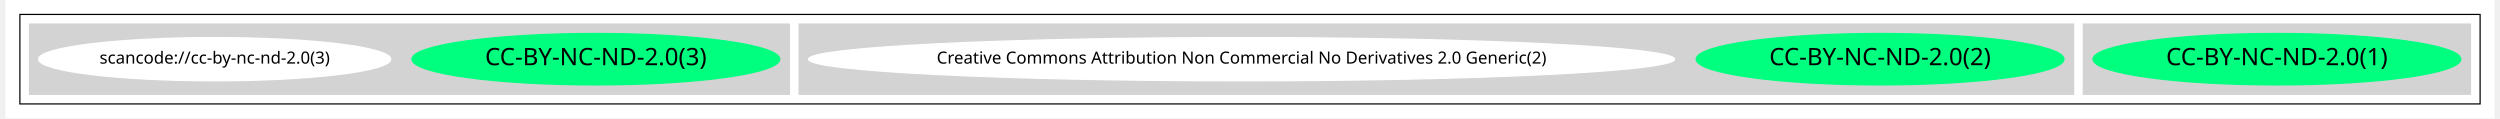
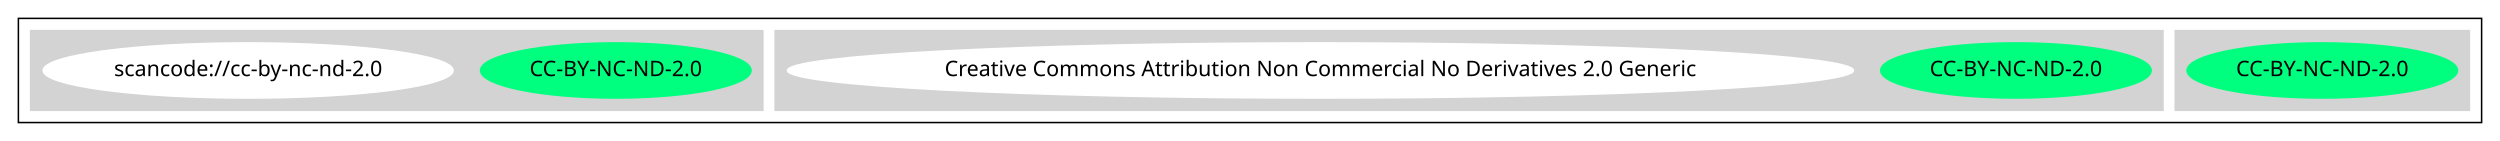
- <svg xmlns="http://www.w3.org/2000/svg" width="2070pt" height="98pt" viewBox="0.00 0.00 2070.00 98.43">
-   <g id="graph0" class="graph" transform="scale(1 1) rotate(0) translate(4 94.43)">
-     <polygon fill="white" stroke="transparent" points="-4,4 -4,-94.43 2066,-94.43 2066,4 -4,4" />
+ <svg xmlns="http://www.w3.org/2000/svg" width="1632pt" height="92pt" viewBox="0.00 0.00 1632.00 92.00">
+   <g id="graph0" class="graph" transform="scale(1 1) rotate(0) translate(4 88)">
+     <polygon fill="white" stroke="transparent" points="-4,4 -4,-88 1628,-88 1628,4 -4,4" />
    <g id="clust1" class="cluster">
-       <polygon fill="none" stroke="black" points="8,-8 8,-82.43 2054,-82.43 2054,-8 8,-8" />
+       <polygon fill="none" stroke="black" points="8,-8 8,-76 1616,-76 1616,-8 8,-8" />
    </g>
    <g id="clust2" class="cluster">
-       <polygon fill="lightgray" stroke="lightgray" points="1724,-16 1724,-74.43 2046,-74.43 2046,-16 1724,-16" />
+       <polygon fill="lightgray" stroke="lightgray" points="1416,-16 1416,-68 1608,-68 1608,-16 1416,-16" />
    </g>
    <g id="clust3" class="cluster">
-       <polygon fill="lightgray" stroke="lightgray" points="656,-16 656,-74.43 1716,-74.43 1716,-16 656,-16" />
+       <polygon fill="lightgray" stroke="lightgray" points="502,-16 502,-68 1408,-68 1408,-16 502,-16" />
    </g>
    <g id="clust4" class="cluster">
-       <polygon fill="lightgray" stroke="lightgray" points="16,-16 16,-74.43 648,-74.43 648,-16 16,-16" />
+       <polygon fill="lightgray" stroke="lightgray" points="16,-16 16,-68 494,-68 494,-16 16,-16" />
    </g>
    <g id="node1" class="node">
-       <ellipse fill="springgreen" stroke="springgreen" cx="1885" cy="-45.21" rx="152.97" ry="21.43" />
-       <text text-anchor="middle" x="1885" y="-40.21" font-family="Times-Roman" font-size="20.00">CC-BY-NC-ND-2.0(1)</text>
+       <ellipse fill="springgreen" stroke="springgreen" cx="1512" cy="-42" rx="88.28" ry="18" />
+       <text text-anchor="middle" x="1512" y="-38.3" font-family="Times-Roman" font-size="14.00">CC-BY-NC-ND-2.0</text>
    </g>
    <g id="node2" class="node">
-       <ellipse fill="springgreen" stroke="springgreen" cx="1555" cy="-45.21" rx="152.97" ry="21.43" />
-       <text text-anchor="middle" x="1555" y="-40.21" font-family="Times-Roman" font-size="20.00">CC-BY-NC-ND-2.0(2)</text>
+       <ellipse fill="springgreen" stroke="springgreen" cx="1312" cy="-42" rx="88.28" ry="18" />
+       <text text-anchor="middle" x="1312" y="-38.3" font-family="Times-Roman" font-size="14.00">CC-BY-NC-ND-2.0</text>
    </g>
    <g id="node3" class="node">
-       <ellipse fill="white" stroke="white" cx="1024" cy="-45.21" rx="360.14" ry="18" />
-       <text text-anchor="middle" x="1024" y="-41.51" font-family="Times-Roman" font-size="14.00">Creative Commons Attribution Non Commercial No Derivatives 2.0 Generic(2)</text>
+       <ellipse fill="white" stroke="white" cx="858" cy="-42" rx="347.94" ry="18" />
+       <text text-anchor="middle" x="858" y="-38.3" font-family="Times-Roman" font-size="14.00">Creative Commons Attribution Non Commercial No Derivatives 2.0 Generic</text>
    </g>
    <g id="node4" class="node">
-       <ellipse fill="springgreen" stroke="springgreen" cx="487" cy="-45.21" rx="152.97" ry="21.43" />
-       <text text-anchor="middle" x="487" y="-40.21" font-family="Times-Roman" font-size="20.00">CC-BY-NC-ND-2.0(3)</text>
+       <ellipse fill="springgreen" stroke="springgreen" cx="398" cy="-42" rx="88.28" ry="18" />
+       <text text-anchor="middle" x="398" y="-38.3" font-family="Times-Roman" font-size="14.00">CC-BY-NC-ND-2.0</text>
    </g>
    <g id="node5" class="node">
-       <ellipse fill="white" stroke="white" cx="170" cy="-45.21" rx="146.47" ry="18" />
-       <text text-anchor="middle" x="170" y="-41.51" font-family="Times-Roman" font-size="14.00">scancode://cc-by-nc-nd-2.0(3)</text>
+       <ellipse fill="white" stroke="white" cx="158" cy="-42" rx="133.78" ry="18" />
+       <text text-anchor="middle" x="158" y="-38.3" font-family="Times-Roman" font-size="14.00">scancode://cc-by-nc-nd-2.0</text>
    </g>
  </g>
</svg>
